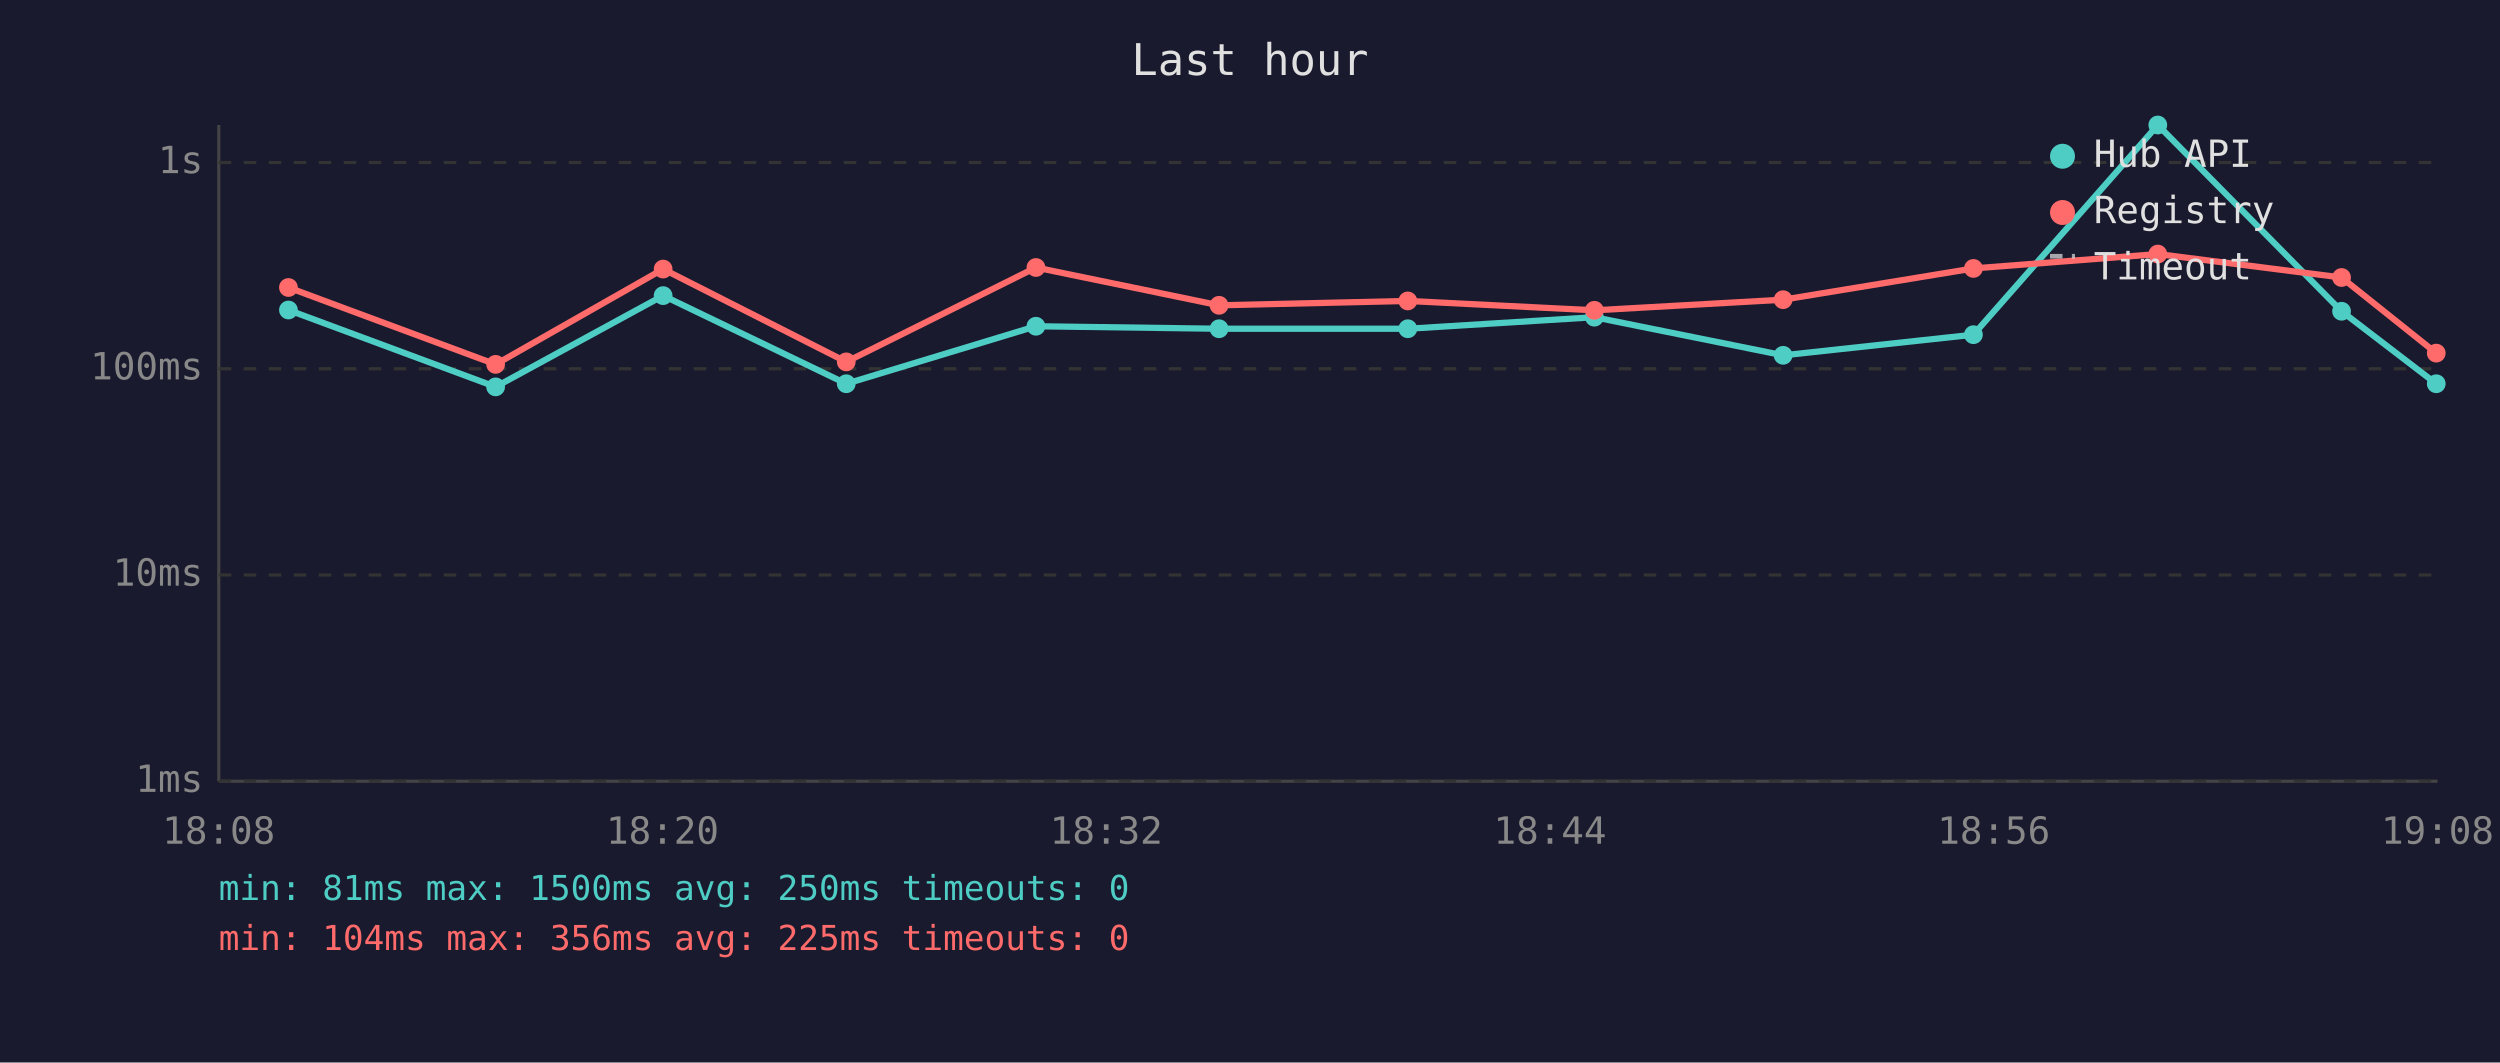
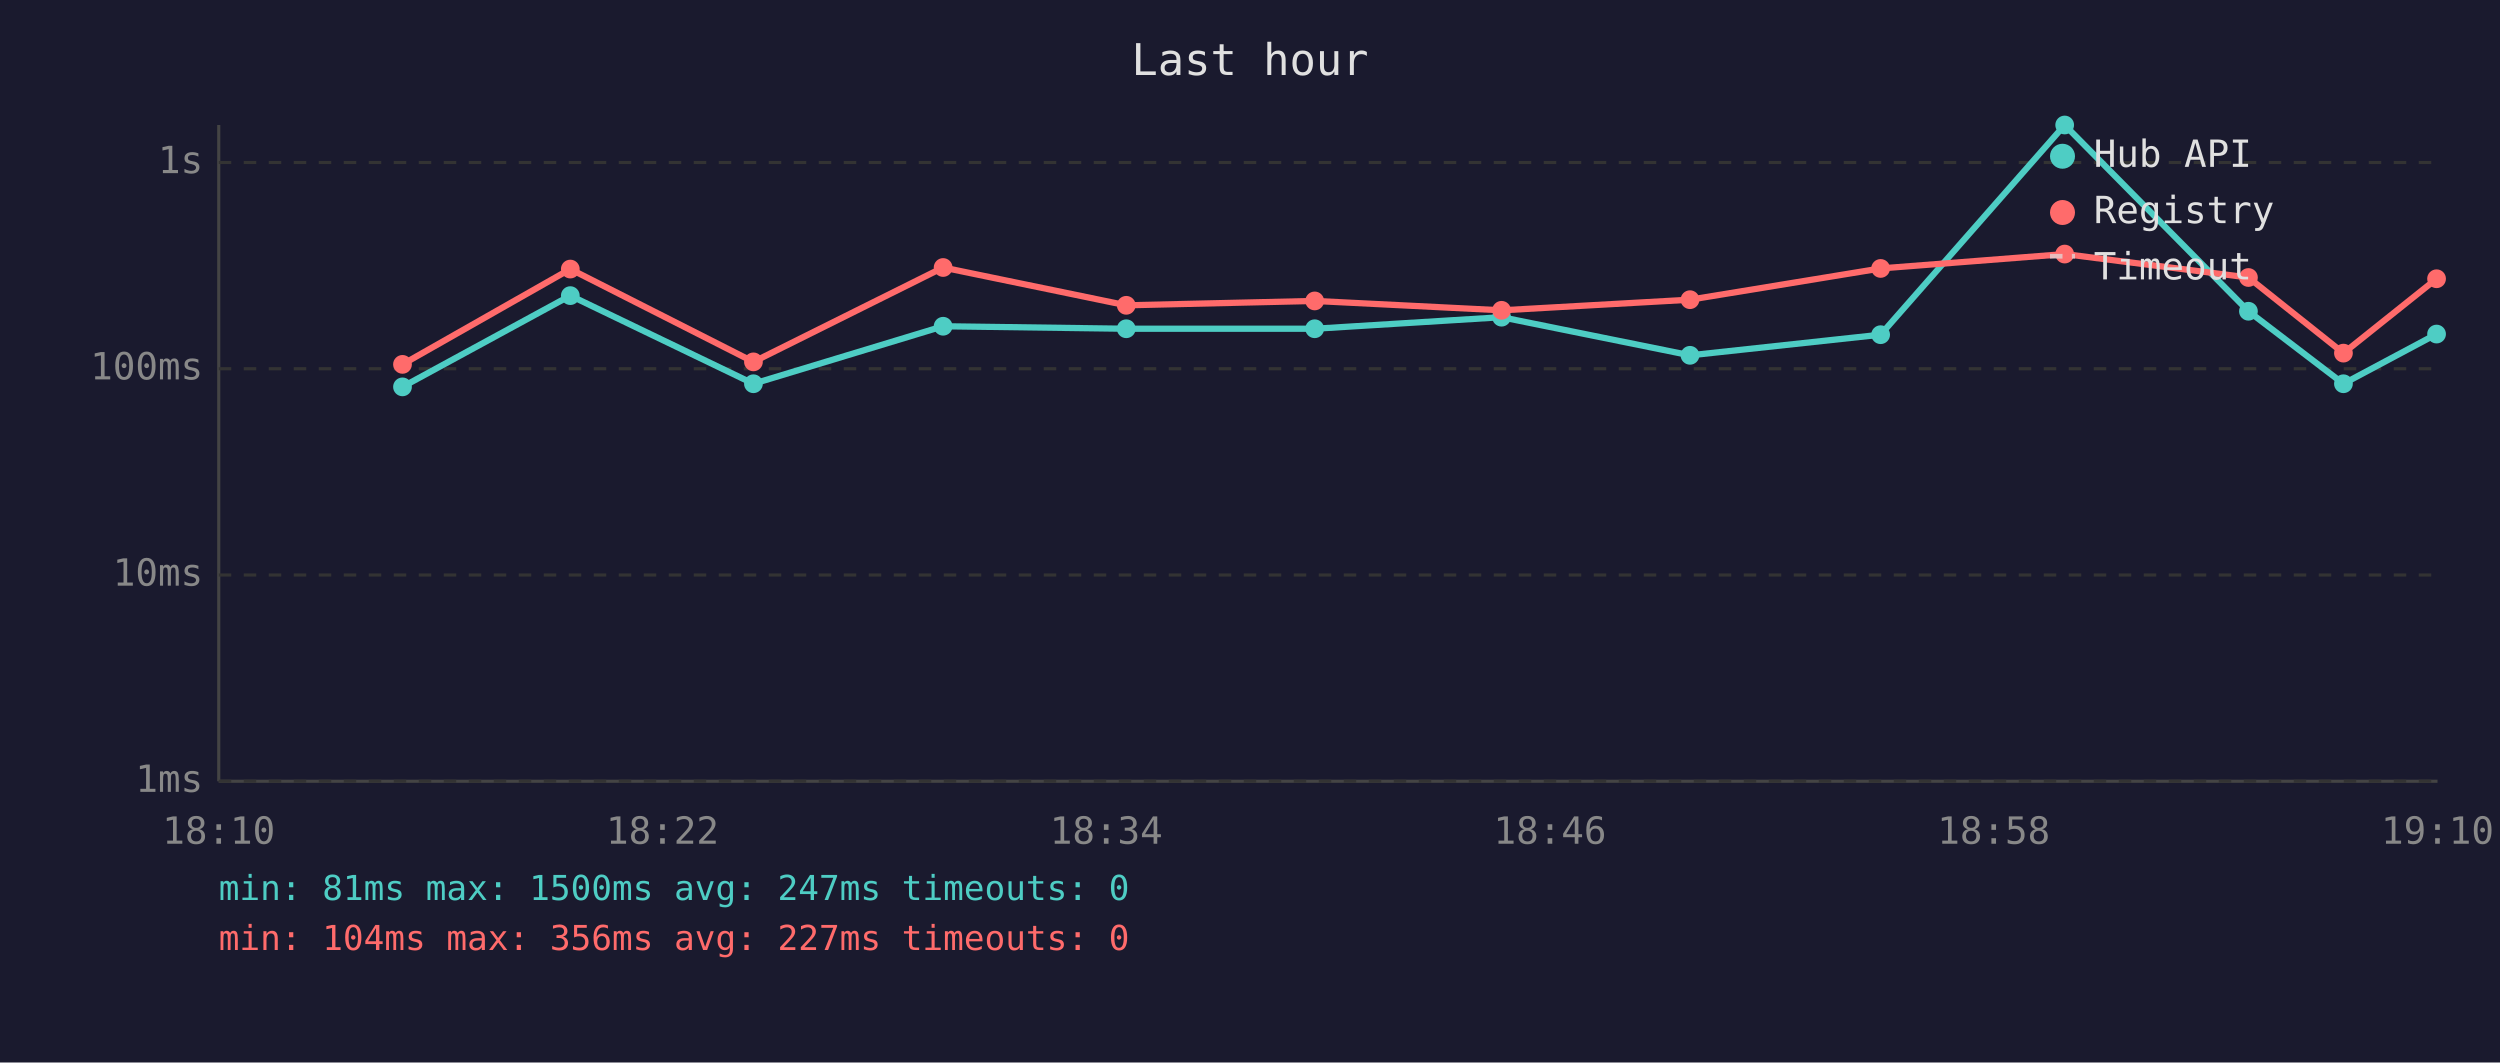
<svg xmlns="http://www.w3.org/2000/svg" viewBox="0 0 800 340" font-family="monospace" font-size="12">
  <rect width="800" height="340" fill="#1a1a2e" />
  <text x="400" y="24" fill="#e0e0e0" font-size="14" text-anchor="middle">Last hour</text>
  <line x1="70" y1="40" x2="70" y2="250" stroke="#444" stroke-width="1" />
  <line x1="70" y1="250" x2="780" y2="250" stroke="#444" stroke-width="1" />
  <line x1="70" y1="250" x2="780" y2="250" stroke="#333" stroke-width="1" stroke-dasharray="4" />
  <text x="65" y="250" fill="#888" text-anchor="end" dominant-baseline="middle">1ms</text>
  <line x1="70" y1="184" x2="780" y2="184" stroke="#333" stroke-width="1" stroke-dasharray="4" />
  <text x="65" y="184" fill="#888" text-anchor="end" dominant-baseline="middle">10ms</text>
  <line x1="70" y1="118" x2="780" y2="118" stroke="#333" stroke-width="1" stroke-dasharray="4" />
  <text x="65" y="118" fill="#888" text-anchor="end" dominant-baseline="middle">100ms</text>
  <line x1="70" y1="52" x2="780" y2="52" stroke="#333" stroke-width="1" stroke-dasharray="4" />
  <text x="65" y="52" fill="#888" text-anchor="end" dominant-baseline="middle">1s</text>
-   <text x="70" y="270" fill="#888" text-anchor="middle">18:08</text>
-   <text x="212" y="270" fill="#888" text-anchor="middle">18:20</text>
-   <text x="354" y="270" fill="#888" text-anchor="middle">18:32</text>
-   <text x="496" y="270" fill="#888" text-anchor="middle">18:44</text>
-   <text x="638" y="270" fill="#888" text-anchor="middle">18:56</text>
-   <text x="780" y="270" fill="#888" text-anchor="middle">19:08</text>
-   <polyline points="92.3,99.2 158.6,123.8 212.2,94.6 270.8,122.8 331.5,104.4 390.1,105.2 450.5,105.2 510.2,101.5 570.6,113.7 631.5,107.1 690.5,40.0 749.3,99.6 779.6,122.8" fill="none" stroke="#4ecdc4" stroke-width="2" opacity="1" />
-   <circle cx="92.3" cy="99.2" r="3" fill="#4ecdc4" />
-   <circle cx="158.6" cy="123.8" r="3" fill="#4ecdc4" />
-   <circle cx="212.2" cy="94.6" r="3" fill="#4ecdc4" />
-   <circle cx="270.8" cy="122.8" r="3" fill="#4ecdc4" />
-   <circle cx="331.5" cy="104.4" r="3" fill="#4ecdc4" />
-   <circle cx="390.1" cy="105.2" r="3" fill="#4ecdc4" />
-   <circle cx="450.5" cy="105.2" r="3" fill="#4ecdc4" />
-   <circle cx="510.2" cy="101.5" r="3" fill="#4ecdc4" />
-   <circle cx="570.6" cy="113.7" r="3" fill="#4ecdc4" />
-   <circle cx="631.5" cy="107.1" r="3" fill="#4ecdc4" />
-   <circle cx="690.5" cy="40.0" r="3" fill="#4ecdc4" />
-   <circle cx="749.3" cy="99.6" r="3" fill="#4ecdc4" />
-   <circle cx="779.6" cy="122.8" r="3" fill="#4ecdc4" />
-   <polyline points="92.3,92.0 158.6,116.6 212.2,86.1 270.8,115.8 331.5,85.6 390.1,97.7 450.5,96.3 510.2,99.3 570.6,95.9 631.5,85.9 690.5,81.3 749.3,88.8 779.6,113.0" fill="none" stroke="#ff6b6b" stroke-width="2" opacity="1" />
-   <circle cx="92.3" cy="92.0" r="3" fill="#ff6b6b" />
-   <circle cx="158.6" cy="116.6" r="3" fill="#ff6b6b" />
-   <circle cx="212.2" cy="86.1" r="3" fill="#ff6b6b" />
-   <circle cx="270.8" cy="115.8" r="3" fill="#ff6b6b" />
-   <circle cx="331.5" cy="85.6" r="3" fill="#ff6b6b" />
-   <circle cx="390.1" cy="97.7" r="3" fill="#ff6b6b" />
-   <circle cx="450.5" cy="96.3" r="3" fill="#ff6b6b" />
-   <circle cx="510.2" cy="99.3" r="3" fill="#ff6b6b" />
-   <circle cx="570.6" cy="95.9" r="3" fill="#ff6b6b" />
-   <circle cx="631.5" cy="85.9" r="3" fill="#ff6b6b" />
-   <circle cx="690.5" cy="81.3" r="3" fill="#ff6b6b" />
-   <circle cx="749.3" cy="88.8" r="3" fill="#ff6b6b" />
-   <circle cx="779.6" cy="113.0" r="3" fill="#ff6b6b" />
+   <text x="70" y="270" fill="#888" text-anchor="middle">18:10</text>
+   <text x="212" y="270" fill="#888" text-anchor="middle">18:22</text>
+   <text x="354" y="270" fill="#888" text-anchor="middle">18:34</text>
+   <text x="496" y="270" fill="#888" text-anchor="middle">18:46</text>
+   <text x="638" y="270" fill="#888" text-anchor="middle">18:58</text>
+   <text x="780" y="270" fill="#888" text-anchor="middle">19:10</text>
+   <polyline points="128.8,123.8 182.5,94.6 241.1,122.8 301.8,104.4 360.4,105.2 420.7,105.2 480.5,101.5 540.8,113.7 601.8,107.1 660.7,40.0 719.5,99.6 749.9,122.8 779.7,106.9" fill="none" stroke="#4ecdc4" stroke-width="2" opacity="1" />
+   <circle cx="128.8" cy="123.8" r="3" fill="#4ecdc4" />
+   <circle cx="182.5" cy="94.6" r="3" fill="#4ecdc4" />
+   <circle cx="241.1" cy="122.8" r="3" fill="#4ecdc4" />
+   <circle cx="301.8" cy="104.4" r="3" fill="#4ecdc4" />
+   <circle cx="360.4" cy="105.2" r="3" fill="#4ecdc4" />
+   <circle cx="420.7" cy="105.2" r="3" fill="#4ecdc4" />
+   <circle cx="480.5" cy="101.5" r="3" fill="#4ecdc4" />
+   <circle cx="540.8" cy="113.7" r="3" fill="#4ecdc4" />
+   <circle cx="601.8" cy="107.1" r="3" fill="#4ecdc4" />
+   <circle cx="660.7" cy="40.0" r="3" fill="#4ecdc4" />
+   <circle cx="719.5" cy="99.6" r="3" fill="#4ecdc4" />
+   <circle cx="749.9" cy="122.8" r="3" fill="#4ecdc4" />
+   <circle cx="779.7" cy="106.9" r="3" fill="#4ecdc4" />
+   <polyline points="128.8,116.6 182.5,86.1 241.1,115.8 301.8,85.6 360.4,97.7 420.7,96.3 480.5,99.3 540.8,95.9 601.8,85.9 660.7,81.3 719.5,88.8 749.9,113.0 779.7,89.2" fill="none" stroke="#ff6b6b" stroke-width="2" opacity="1" />
+   <circle cx="128.8" cy="116.6" r="3" fill="#ff6b6b" />
+   <circle cx="182.5" cy="86.1" r="3" fill="#ff6b6b" />
+   <circle cx="241.1" cy="115.8" r="3" fill="#ff6b6b" />
+   <circle cx="301.8" cy="85.6" r="3" fill="#ff6b6b" />
+   <circle cx="360.4" cy="97.7" r="3" fill="#ff6b6b" />
+   <circle cx="420.7" cy="96.3" r="3" fill="#ff6b6b" />
+   <circle cx="480.5" cy="99.3" r="3" fill="#ff6b6b" />
+   <circle cx="540.8" cy="95.9" r="3" fill="#ff6b6b" />
+   <circle cx="601.8" cy="85.9" r="3" fill="#ff6b6b" />
+   <circle cx="660.7" cy="81.3" r="3" fill="#ff6b6b" />
+   <circle cx="719.5" cy="88.8" r="3" fill="#ff6b6b" />
+   <circle cx="749.9" cy="113.0" r="3" fill="#ff6b6b" />
+   <circle cx="779.7" cy="89.2" r="3" fill="#ff6b6b" />
  <circle cx="660" cy="50" r="4" fill="#4ecdc4" />
  <text x="670" y="50" fill="#e0e0e0" dominant-baseline="middle">Hub API</text>
  <circle cx="660" cy="68" r="4" fill="#ff6b6b" />
  <text x="670" y="68" fill="#e0e0e0" dominant-baseline="middle">Registry</text>
  <line x1="656" y1="82" x2="664" y2="82" stroke="#e0e0e0" stroke-width="1.5" stroke-dasharray="4,3" opacity="0.7" />
  <text x="670" y="86" fill="#e0e0e0" dominant-baseline="middle">Timeout</text>
-   <text x="70" y="288" fill="#4ecdc4" font-size="11">min: 81ms  max: 1500ms  avg: 250ms  timeouts: 0</text>
-   <text x="70" y="304" fill="#ff6b6b" font-size="11">min: 104ms  max: 356ms  avg: 225ms  timeouts: 0</text>
+   <text x="70" y="288" fill="#4ecdc4" font-size="11">min: 81ms  max: 1500ms  avg: 247ms  timeouts: 0</text>
+   <text x="70" y="304" fill="#ff6b6b" font-size="11">min: 104ms  max: 356ms  avg: 227ms  timeouts: 0</text>
</svg>
